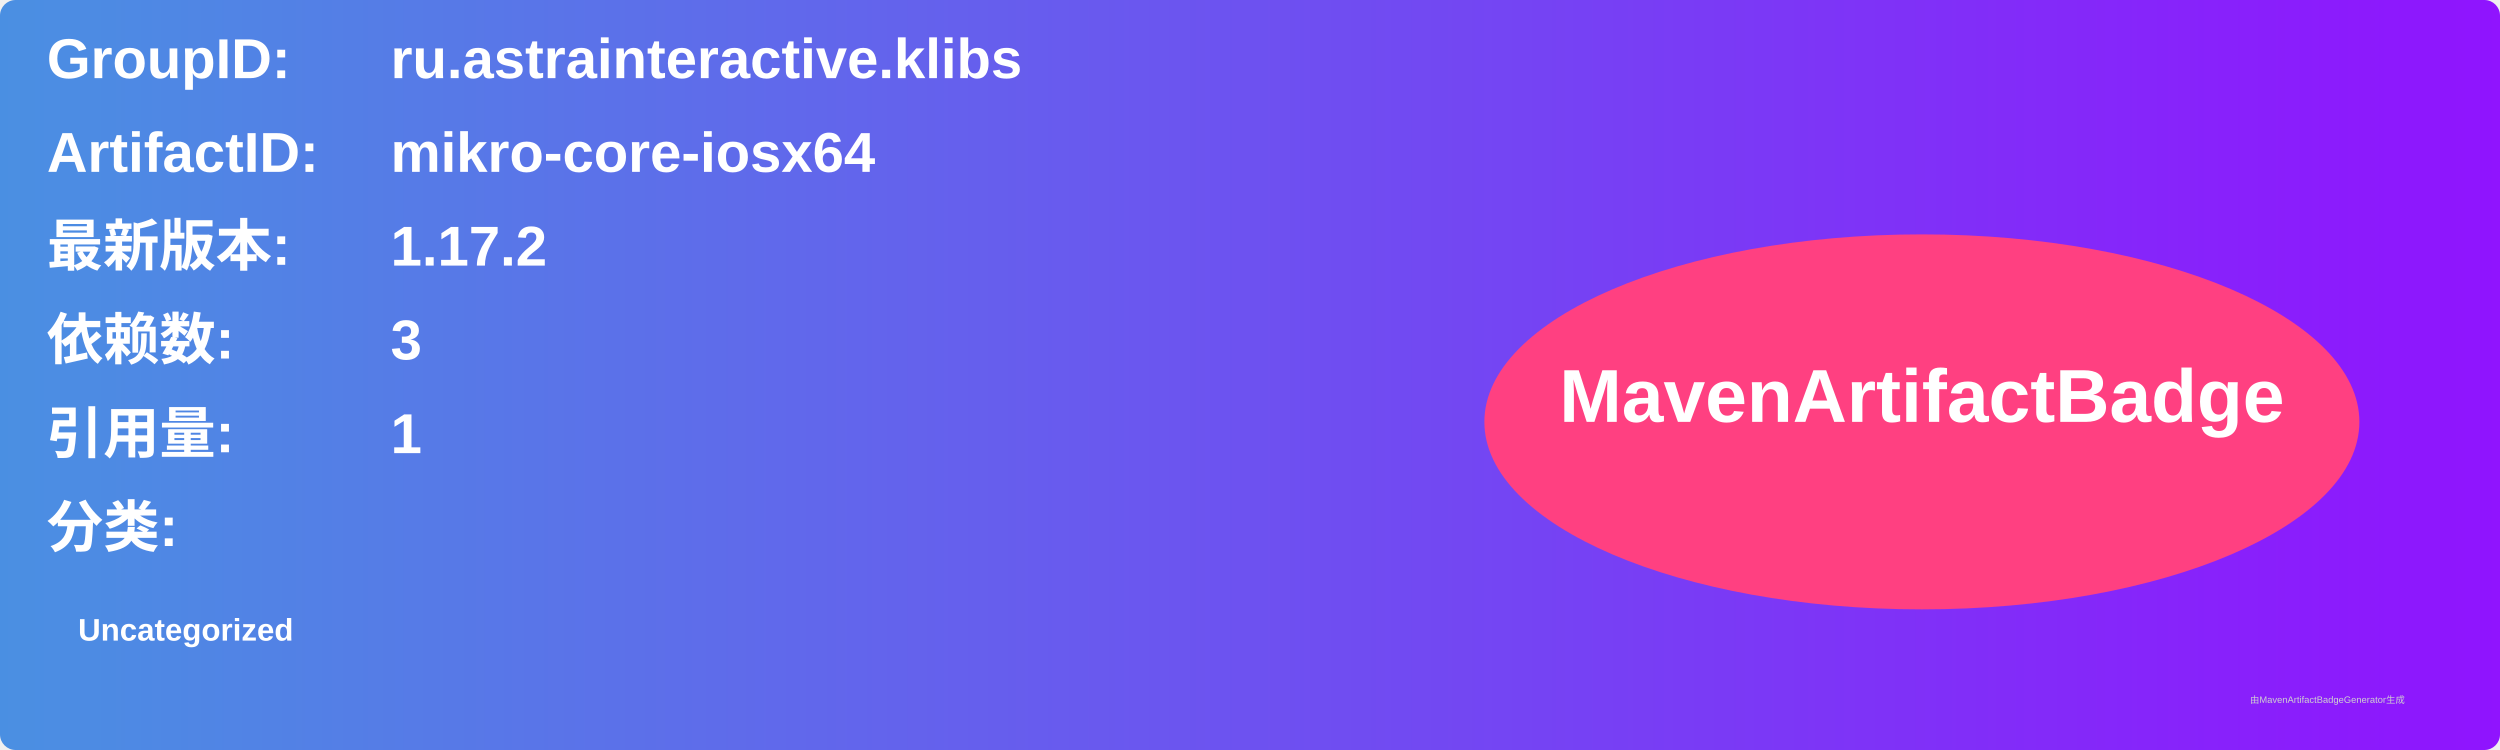
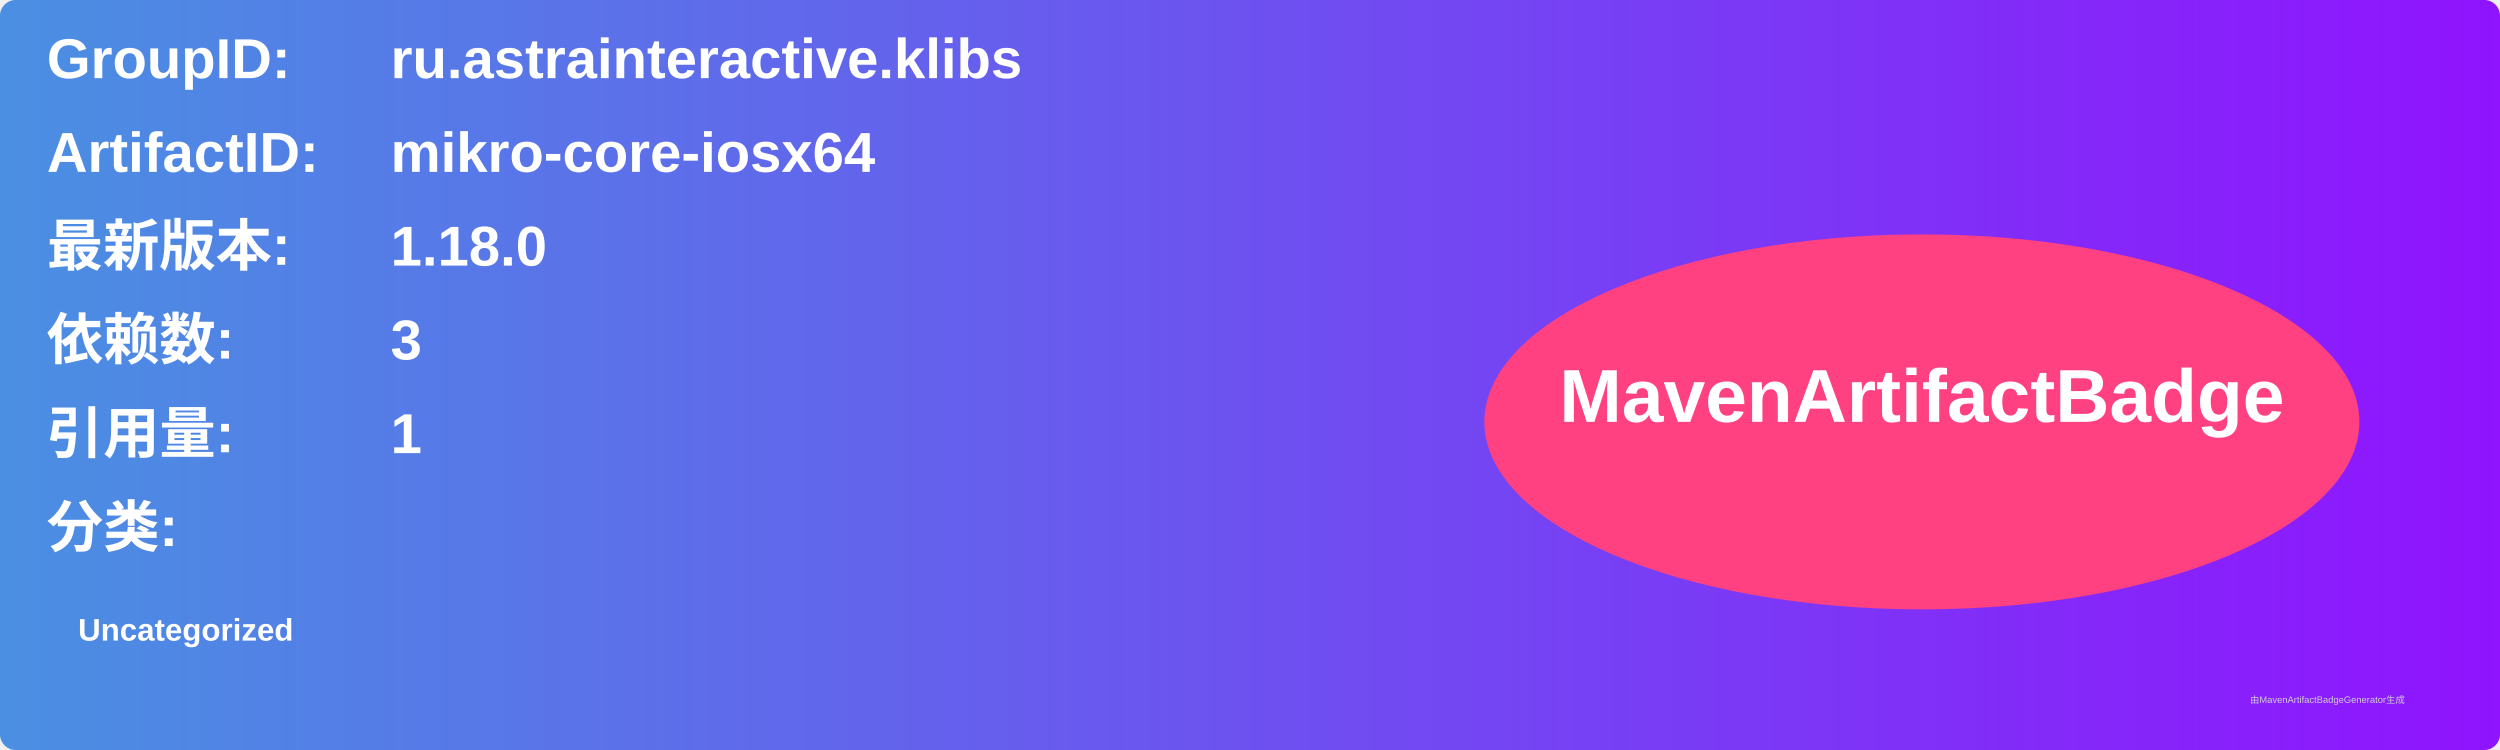
<svg xmlns="http://www.w3.org/2000/svg" width="800" height="240" viewBox="0 0 800 240">
  <linearGradient id="grad" x1="0%" y1="0%" x2="100%" y2="0%">
    <stop offset="0%" stop-color="#4a90e2" />
    <stop offset="100%" stop-color="#9013fe" />
  </linearGradient>
  <rect width="100%" height="100%" rx="5" ry="5" fill="url(#grad)" />
  <g transform="translate(15, 15)">
    <text x="0" y="10" font-family="Arial" font-size="18" fill="white" font-weight="bold" width="260">GroupID:</text>
    <text x="110" y="10" font-family="Arial" font-size="18" fill="white" font-weight="bold" width="460">ru.astrainteractive.klibs</text>
    <text x="0" y="40" font-family="Arial" font-size="18" fill="white" font-weight="bold" width="260">ArtifactID:</text>
    <text x="110" y="40" font-family="Arial" font-size="18" fill="white" font-weight="bold" width="460">mikro-core-iosx64</text>
    <text x="0" y="70" font-family="Arial" font-size="18" fill="white" font-weight="bold">最新版本:</text>
    <text x="110" y="70" font-family="Arial" font-size="18" fill="white" font-weight="bold">
-       <tspan font-weight="bold">1.17.2</tspan>
+       <tspan font-weight="bold">1.18.0</tspan>
    </text>
    <text x="0" y="100" font-family="Arial" font-size="18" fill="white" font-weight="bold">依赖数: </text>
    <text x="110" y="100" font-family="Arial" font-size="18" fill="white">
      <tspan font-weight="bold">3</tspan>
    </text>
    <text x="0" y="130" font-family="Arial" font-size="18" fill="white" font-weight="bold">引用量: </text>
    <text x="110" y="130" font-family="Arial" font-size="18" fill="white">
      <tspan font-weight="bold">1</tspan>
    </text>
    <text x="0" y="160" font-family="Arial" font-size="18" fill="white" font-weight="bold">分类:</text>
    <text x="10" y="190" font-family="Arial" font-size="10" fill="white">
      <tspan font-weight="bold">Uncategorized</tspan>
    </text>
    <ellipse cx="600" cy="120" rx="140" ry="60" fill="#ff4081" />
    <text x="600" y="120" text-anchor="middle" font-family="Arial" font-size="24" fill="white" font-weight="bold">MavenArtifactBadge</text>
  </g>
  <text x="720" y="225" font-family="Arial" font-size="3" fill="#d0d0d0">由MavenArtifactBadgeGenerator生成</text>
</svg>
